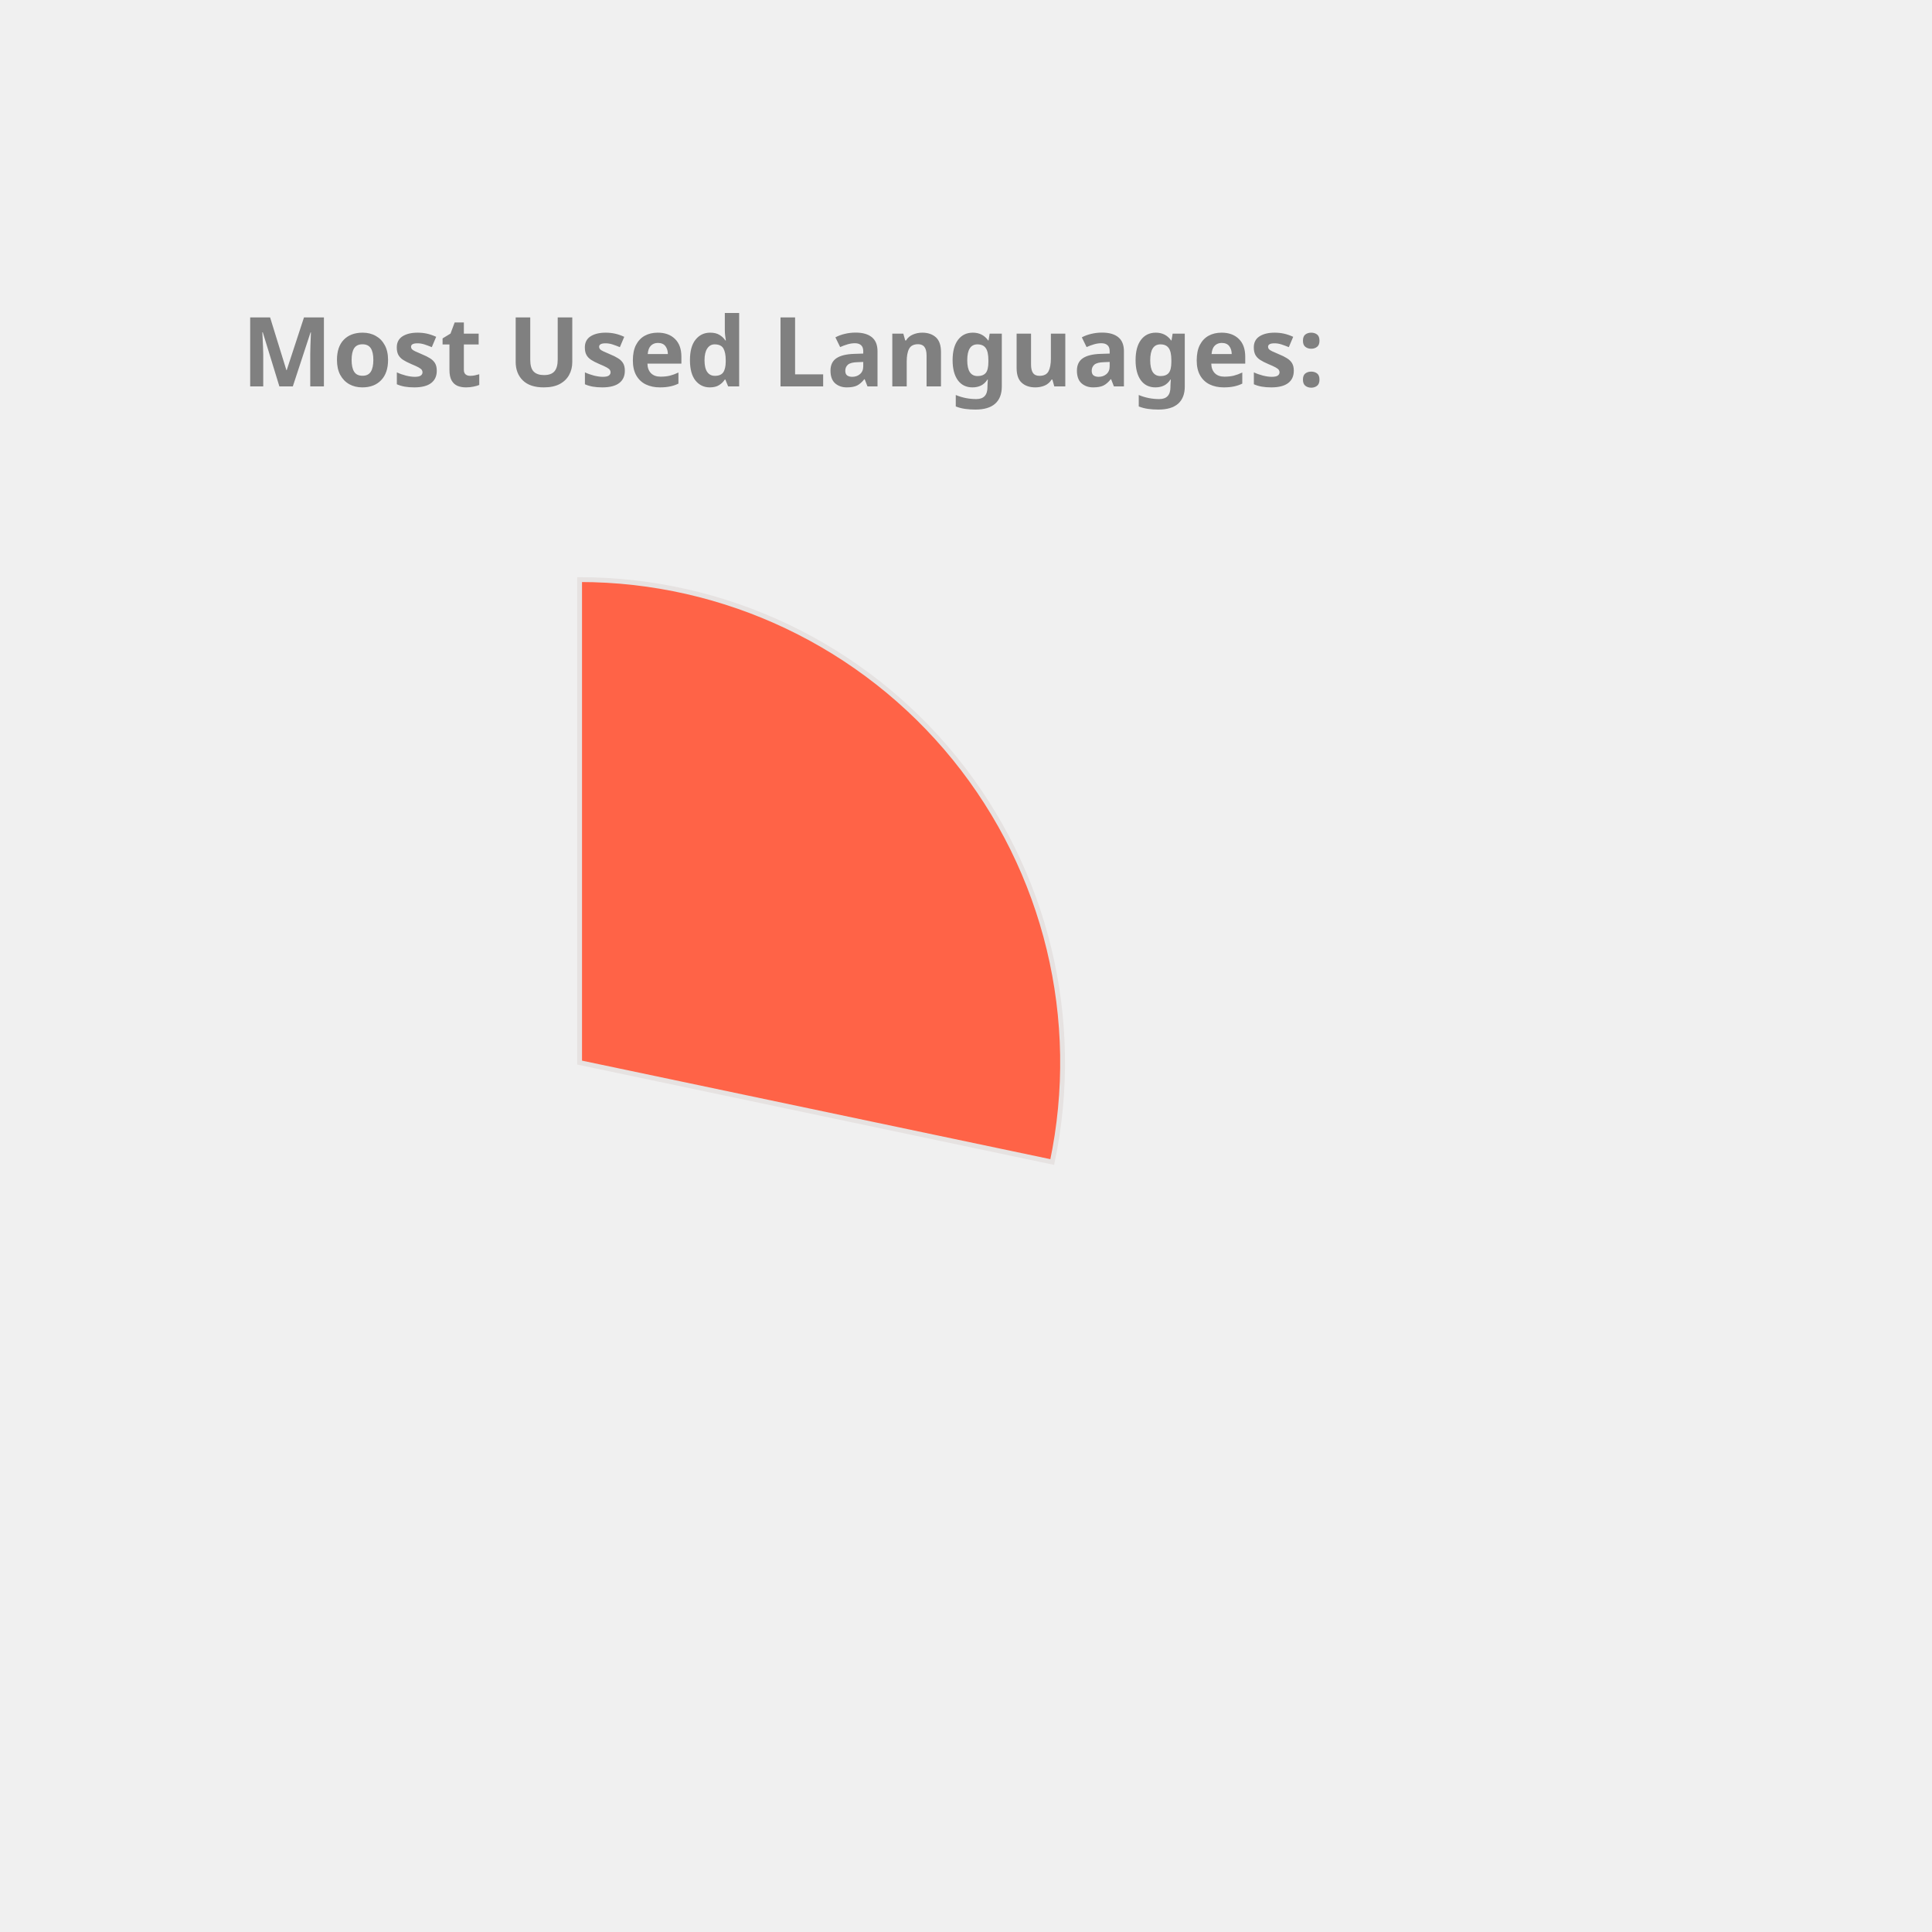
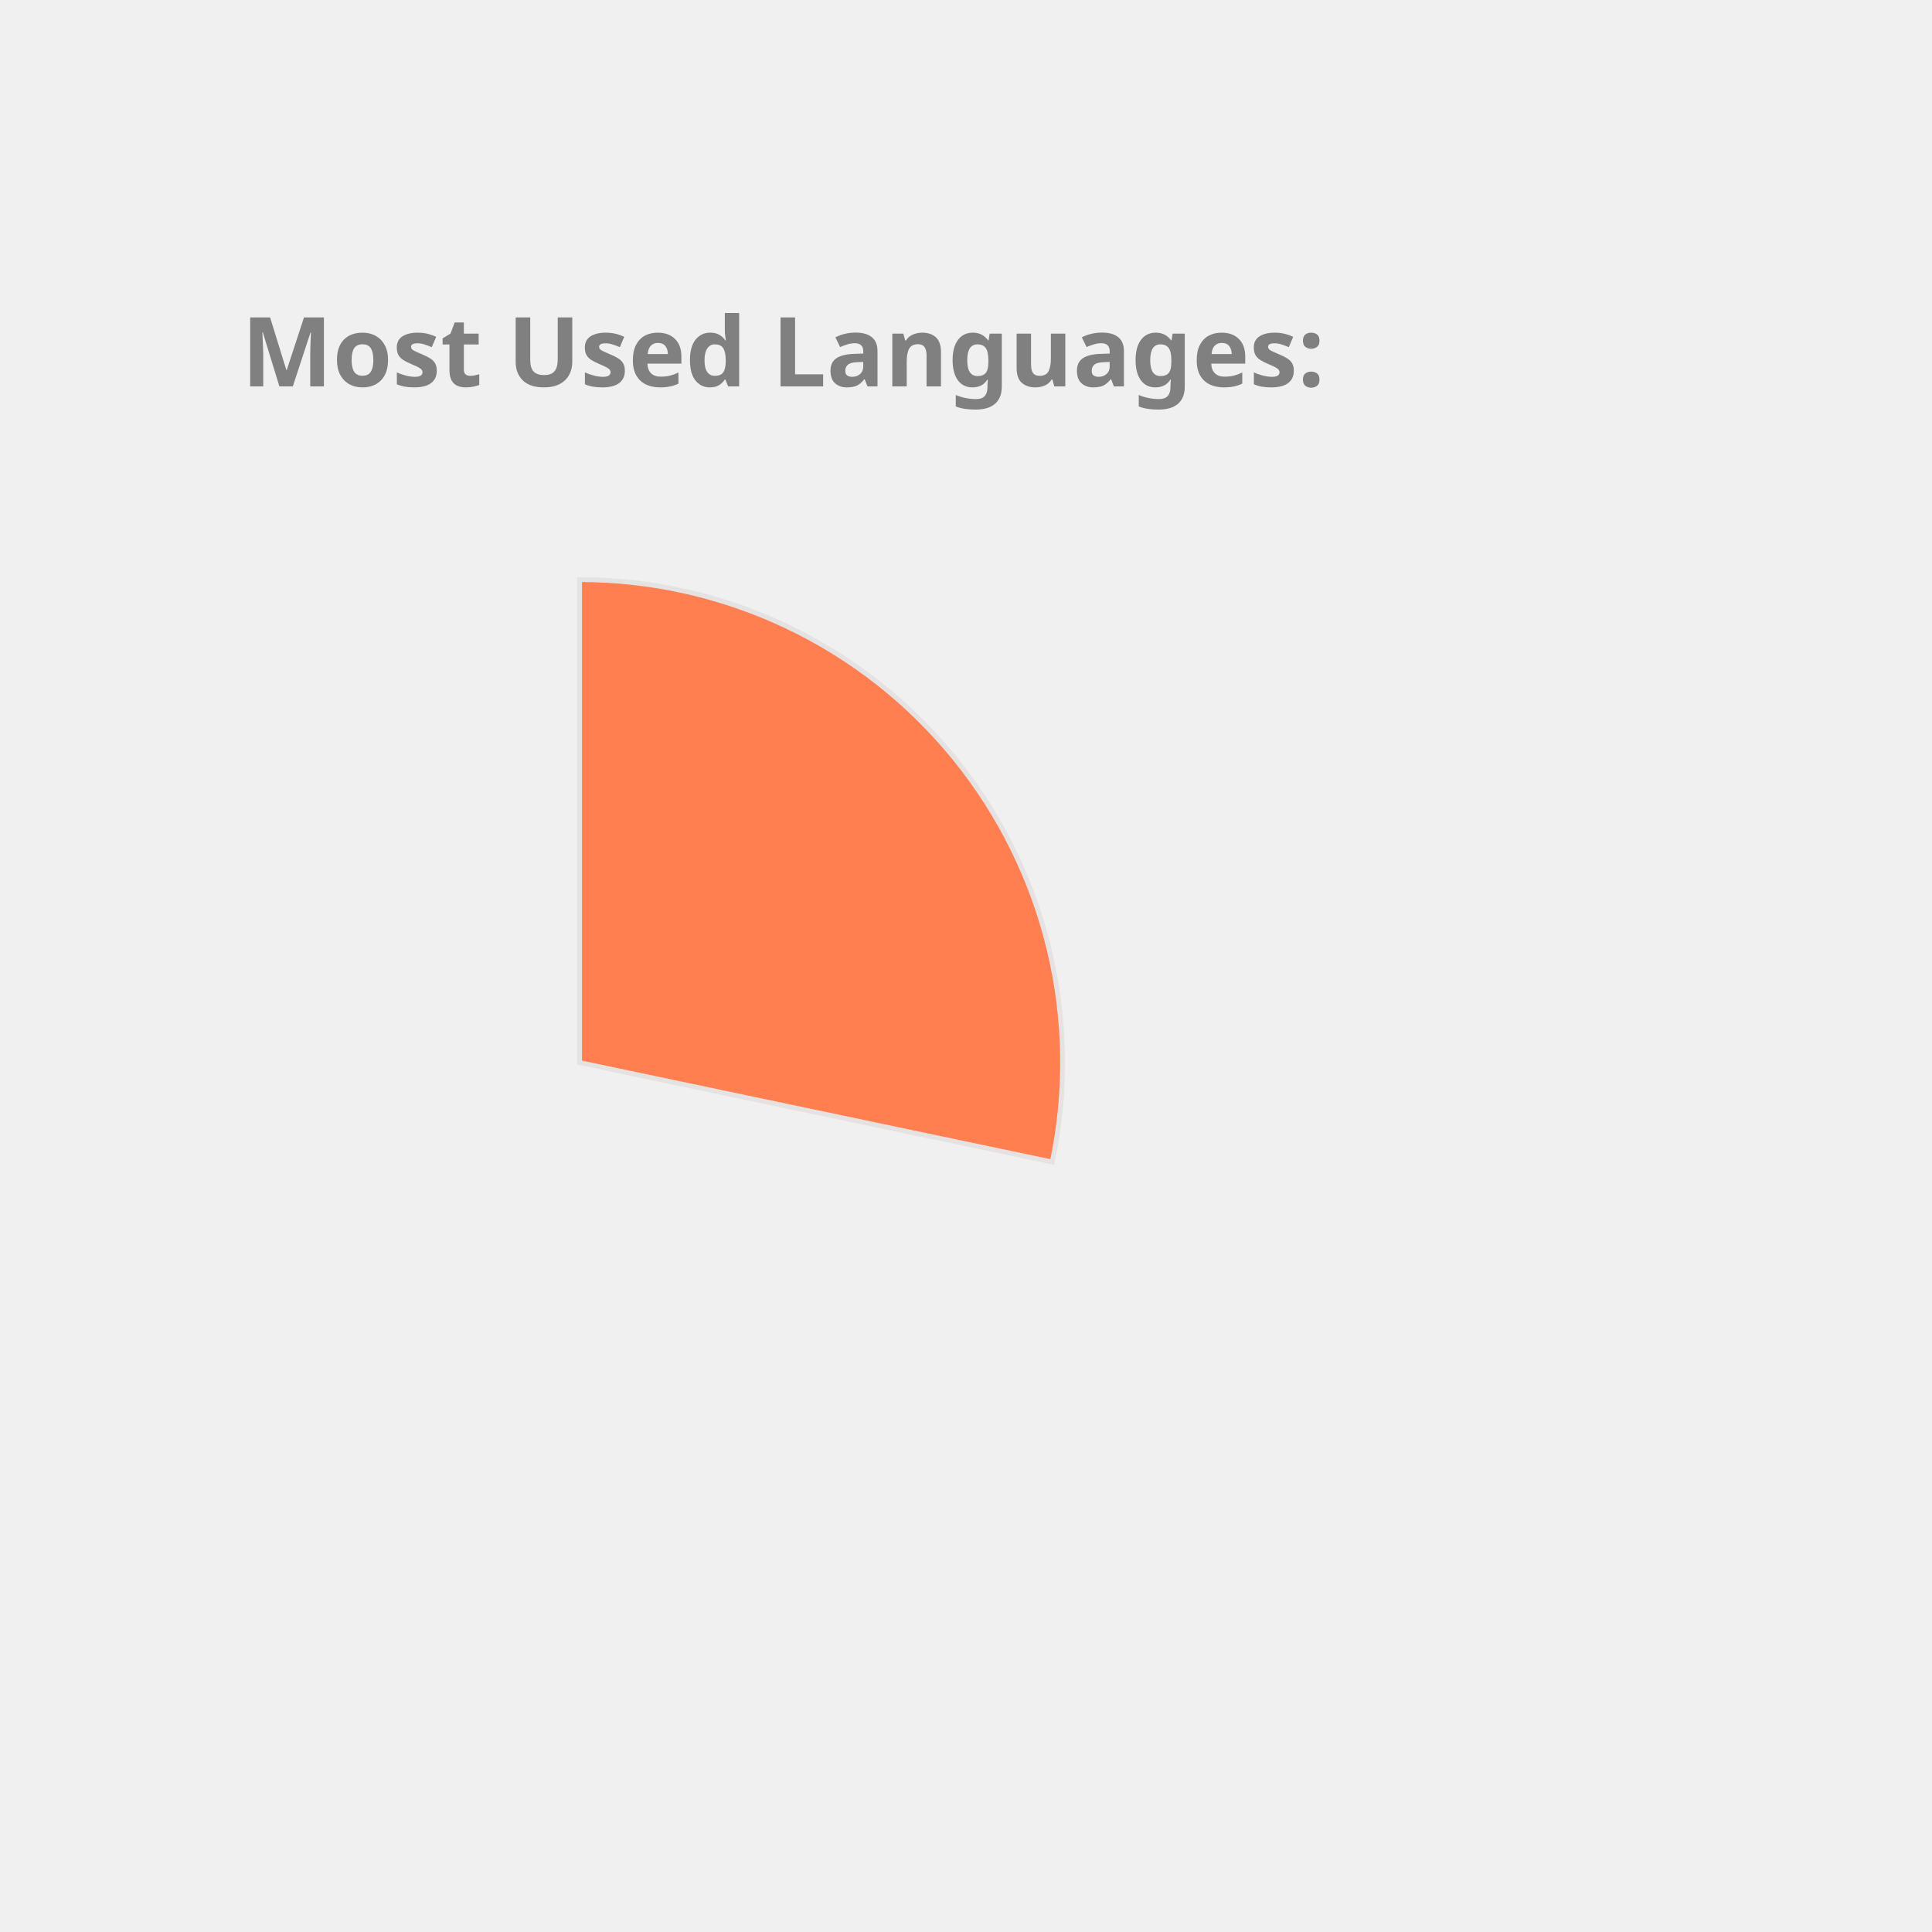
<svg xmlns="http://www.w3.org/2000/svg" height="350px" width="350px" viewBox="0 0 400 400">
  <style> 
        .label {
                font: bold 20px sans-serif;
                color: #404040;
                -webkit-text-stroke: 1px white;
        }

        path {
                stroke: #E6E2E1;
                stroke-width: 1px;
                transform: translate(60px, 100px);
        }

        .path_1 {
                animation: fadeIn 5s linear forwards;
        }

        .path_2 {
                transform: scale(0);
                animation: fadeIn 5s linear forwards 5s;
        }


        
        .path_3 {
                transform: scale(0);
                animation: fadeIn 5s linear forwards 10s;
        }


        .path_4 {
                transform: scale(0);
                animation: fadeIn 5s linear forwards 15s;
        }

        .path_5 {
                transform: scale(0);
                animation: fadeIn 5s linear forwards 20s;
        }

        .path_6 {
                transform: scale(0);
                animation: fadeIn 5s linear forwards 25s;
        }

        .path_7 {
                transform: scale(0);
                animation: fadeIn 5s linear forwards 30s;
        }

        .path_8 {
                transform: scale(0);
                animation: fadeIn 5s linear forwards 35s;
        }

        .path_9 {
                transform: scale(0);
                animation: fadeIn 5s linear forwards 40s;
        }

        .path_10 {
                transform: scale(0);
                animation: fadeIn 5s linear forwards 45s;
        }

        @keyframes fadeIn {
                0% {                        
                        transform: translate(250px, 300px) rotate(0deg) scale(0);
                        
                }
                50% {
                        transform: translate(150px, 220px) rotate(180deg) scale(0.5);
                        
                }
                
                100% {
                        transform: translate(60px, 120px) rotate(360deg) scale(1);
                        
                }
        }
        .txt_1 {
                opacity: 0;
                animation: txtShow 5s linear forwards 0s;
        }

        .txt_2 {
                opacity: 0;
                animation: txtShow 5s linear forwards 5s;
        }

        .txt_3 {
                opacity: 0;
                animation: txtShow 5s linear forwards 10s;
        }

        .txt_4 {
                opacity: 0;
                animation: txtShow 5s linear forwards 15s;
        }

        .txt_5 {
                opacity: 0;
                animation: txtShow 5s linear forwards 20s;
        }

        .txt_6 {
                opacity: 0;
                animation: txtShow 5s linear forwards 25s;
        }

        .txt_7 {
                opacity: 0;
                animation: txtShow 5s linear forwards 30s;
        }

        .txt_8 {
                opacity: 0;
                animation: txtShow 5s linear forwards 35s;
        }

        .txt_9 {
                opacity: 0;
                animation: txtShow 5s linear forwards 40s;
        }

        .txt_10 {
                opacity: 0;
                animation: txtShow 5s linear forwards 45s;
        }

        @keyframes txtShow {
                0% {                        
                        opacity: 0;
                        transform: translate(0px, 0px) scale(0);
                }
                100% {
                        opacity: 1;
                        transform: translate(0px, 0px) scale(1);
                        
                }
        }
</style>
-   <path class="path_1" d="M 60,120 L 60,20 A 100,100 0 0 1 157.858,140.586 Z" fill="Tomato" stroke="#fff" stroke-width="2" />
-   <text class="txt_1" x="260" y="150" fill="Tomato" stroke="Tomato" stroke-width="1">C++</text>
-   <path class="path_2" d="M 60,120 L 157.858,140.586 A 100,100 0 0 1 28.501,214.91 Z" fill="MediumSlateBlue" stroke="#fff" stroke-width="2" />
-   <text class="txt_2" x="260" y="170" fill="MediumSlateBlue" stroke="MediumSlateBlue" stroke-width="1">JavaScript</text>
-   <path class="path_3" d="M 60,120 L 28.501,214.91 A 100,100 0 0 1 -37.453,142.427 Z" fill="Pink" stroke="#fff" stroke-width="2" />
-   <text class="txt_3" x="260" y="190" fill="Pink" stroke="Pink" stroke-width="1">Jupyter Notebook</text>
-   <path class="path_4" d="M 60,120 L -37.453,142.427 A 100,100 0 0 1 -10.711,49.289 Z" fill="Salmon" stroke="#fff" stroke-width="2" />
-   <text class="txt_4" x="260" y="210" fill="Salmon" stroke="Salmon" stroke-width="1">Java</text>
-   <path class="path_5" d="M 60,120 L -10.711,49.289 A 100,100 0 0 1 36.35,22.837 Z" fill="Orange" stroke="#fff" stroke-width="2" />
-   <text class="txt_5" x="260" y="230" fill="Orange" stroke="Orange" stroke-width="1">HTML</text>
-   <path class="path_6" d="M 60,120 L 36.35,22.837 A 100,100 0 0 1 55.603,20.097 Z" fill="MediumAquaMarine" stroke="#fff" stroke-width="2" />
-   <text class="txt_6" x="260" y="250" fill="MediumAquaMarine" stroke="MediumAquaMarine" stroke-width="1">TypeScript</text>
-   <path class="path_7" d="M 60,120 L 55.603,20.097 A 100,100 0 0 1 60.628,20.002 Z" fill="Tan" stroke="#fff" stroke-width="2" />
-   <text class="txt_7" x="260" y="270" fill="Tan" stroke="Tan" stroke-width="1">CSS</text>
+   <path class="path_1" d="M 60,120 L 60,20 A 100,100 0 0 1 157.858,140.586 Z" fill="Coral" stroke="#fff" stroke-width="2" />
+   <text class="txt_1" x="260" y="150" fill="Coral" stroke="Coral" stroke-width="1">C++</text>
+   <path class="path_2" d="M 60,120 L 157.858,140.586 A 100,100 0 0 1 28.501,214.91 Z" fill="IndianRed" stroke="#fff" stroke-width="2" />
+   <text class="txt_2" x="260" y="170" fill="IndianRed" stroke="IndianRed" stroke-width="1">JavaScript</text>
+   <path class="path_3" d="M 60,120 L 28.501,214.91 A 100,100 0 0 1 -37.453,142.427 Z" fill="Tomato" stroke="#fff" stroke-width="2" />
+   <text class="txt_3" x="260" y="190" fill="Tomato" stroke="Tomato" stroke-width="1">Jupyter Notebook</text>
+   <path class="path_4" d="M 60,120 L -37.453,142.427 A 100,100 0 0 1 -10.711,49.289 Z" fill="Crimson" stroke="#fff" stroke-width="2" />
+   <text class="txt_4" x="260" y="210" fill="Crimson" stroke="Crimson" stroke-width="1">Java</text>
+   <path class="path_5" d="M 60,120 L -10.711,49.289 A 100,100 0 0 1 36.35,22.837 Z" fill="DarkKhaki" stroke="#fff" stroke-width="2" />
+   <text class="txt_5" x="260" y="230" fill="DarkKhaki" stroke="DarkKhaki" stroke-width="1">HTML</text>
+   <path class="path_6" d="M 60,120 L 36.35,22.837 A 100,100 0 0 1 55.603,20.097 Z" fill="Salmon" stroke="#fff" stroke-width="2" />
+   <text class="txt_6" x="260" y="250" fill="Salmon" stroke="Salmon" stroke-width="1">TypeScript</text>
+   <path class="path_7" d="M 60,120 L 55.603,20.097 A 100,100 0 0 1 60.628,20.002 Z" fill="DodgerBlue" stroke="#fff" stroke-width="2" />
+   <text class="txt_7" x="260" y="270" fill="DodgerBlue" stroke="DodgerBlue" stroke-width="1">CSS</text>
  <g class="label">
    <text x="50" y="80" fill="grey">Most Used Languages:</text>
  </g>
</svg>
